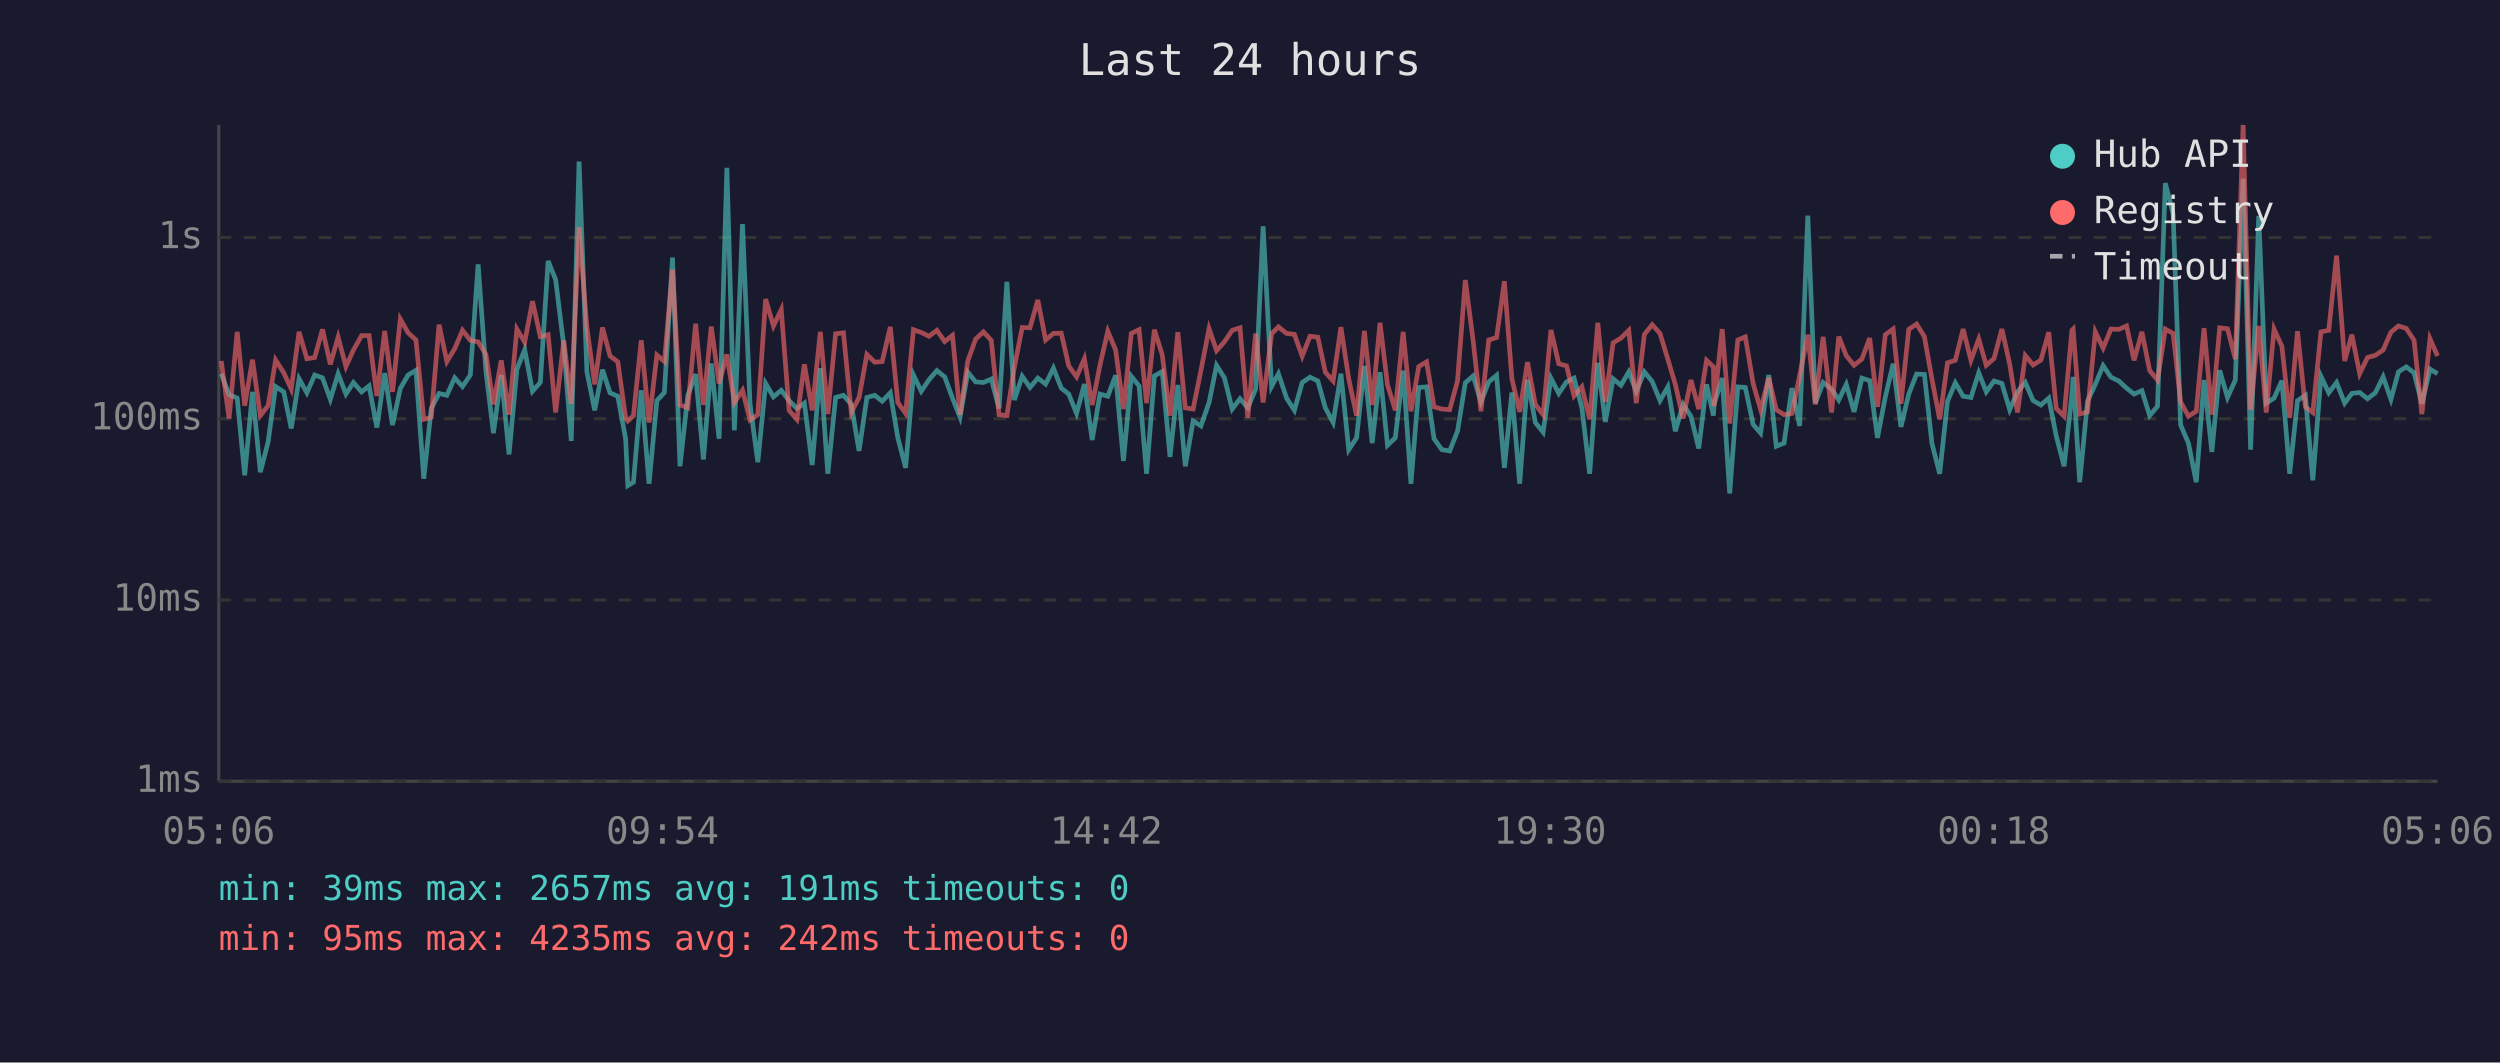
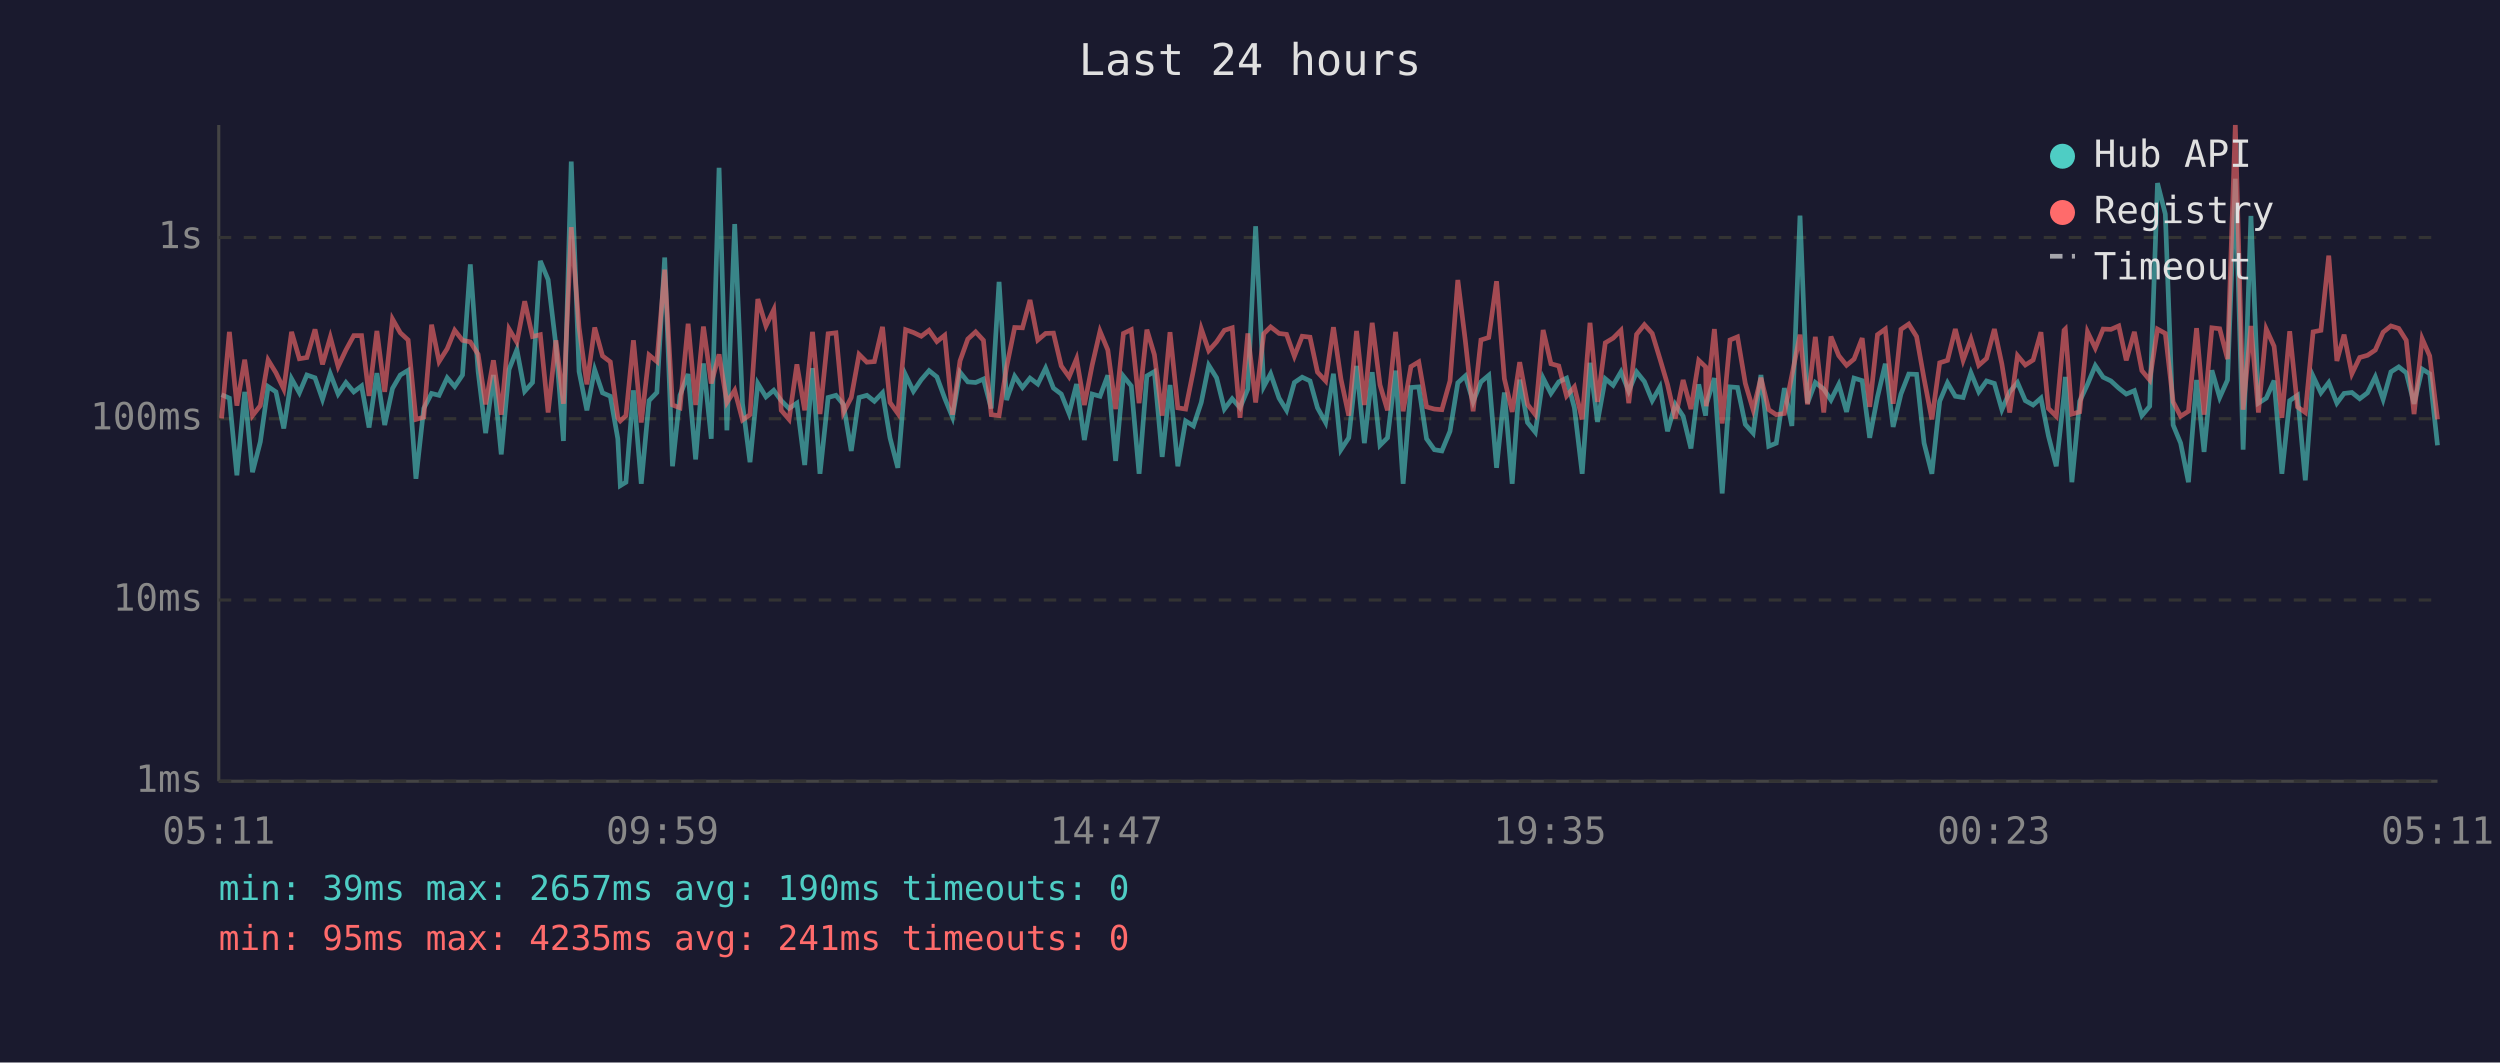
<svg xmlns="http://www.w3.org/2000/svg" viewBox="0 0 800 340" font-family="monospace" font-size="12">
  <rect width="800" height="340" fill="#1a1a2e" />
  <text x="400" y="24" fill="#e0e0e0" font-size="14" text-anchor="middle">Last 24 hours</text>
  <line x1="70" y1="40" x2="70" y2="250" stroke="#444" stroke-width="1" />
  <line x1="70" y1="250" x2="780" y2="250" stroke="#444" stroke-width="1" />
  <line x1="70" y1="250" x2="780" y2="250" stroke="#333" stroke-width="1" stroke-dasharray="4" />
  <text x="65" y="250" fill="#888" text-anchor="end" dominant-baseline="middle">1ms</text>
  <line x1="70" y1="192" x2="780" y2="192" stroke="#333" stroke-width="1" stroke-dasharray="4" />
  <text x="65" y="192" fill="#888" text-anchor="end" dominant-baseline="middle">10ms</text>
  <line x1="70" y1="134" x2="780" y2="134" stroke="#333" stroke-width="1" stroke-dasharray="4" />
  <text x="65" y="134" fill="#888" text-anchor="end" dominant-baseline="middle">100ms</text>
  <line x1="70" y1="76" x2="780" y2="76" stroke="#333" stroke-width="1" stroke-dasharray="4" />
  <text x="65" y="76" fill="#888" text-anchor="end" dominant-baseline="middle">1s</text>
-   <text x="70" y="270" fill="#888" text-anchor="middle">05:06</text>
-   <text x="212" y="270" fill="#888" text-anchor="middle">09:54</text>
-   <text x="354" y="270" fill="#888" text-anchor="middle">14:42</text>
-   <text x="496" y="270" fill="#888" text-anchor="middle">19:30</text>
-   <text x="638" y="270" fill="#888" text-anchor="middle">00:18</text>
-   <text x="780" y="270" fill="#888" text-anchor="middle">05:06</text>
-   <polyline points="70.8,119.6 73.3,126.3 75.9,127.4 78.3,152.1 80.8,125.4 83.3,151.1 85.8,141.4 88.2,123.7 90.8,125.4 93.2,137.1 95.7,121.2 98.2,125.7 100.7,120.0 103.2,120.9 105.7,127.8 108.2,119.6 110.7,126.1 113.1,122.4 115.7,125.4 118.1,123.5 120.6,136.8 123.1,119.4 125.6,136.0 128.1,124.3 130.6,120.0 133.1,118.5 135.6,153.2 138.0,130.7 140.5,125.9 143.0,126.5 145.5,120.9 148.0,123.7 150.5,120.0 153.0,84.6 155.5,118.9 157.9,138.6 160.4,120.0 162.9,145.4 165.4,118.2 167.9,111.9 170.4,125.2 172.9,122.4 175.4,83.5 177.8,89.5 180.4,110.6 182.8,141.1 185.3,51.7 187.8,118.9 190.3,131.3 192.8,118.3 195.2,125.7 197.7,126.8 200.2,140.4 200.9,155.4 202.7,154.3 205.2,124.9 207.7,154.8 210.2,128.2 212.6,125.6 215.2,82.4 217.6,149.2 220.1,126.5 222.6,119.7 225.1,147.0 227.6,116.3 230.1,140.4 232.6,53.7 235.0,137.7 237.6,71.7 240.0,129.2 242.5,147.9 245.0,122.7 247.5,127.0 250.0,124.9 252.5,128.2 255.0,130.7 257.4,129.0 259.9,148.8 262.5,117.8 264.9,151.6 267.4,127.2 269.9,126.5 272.4,129.4 274.9,144.3 277.4,127.2 279.9,126.5 282.3,128.4 284.9,125.7 287.3,140.1 289.8,149.7 292.3,120.0 294.8,125.2 297.3,121.5 299.8,118.6 302.3,120.6 304.8,127.4 307.2,133.5 309.7,119.1 312.2,122.2 314.7,122.4 317.2,121.3 319.7,130.7 322.2,90.2 324.6,128.0 327.1,120.4 329.6,124.0 332.1,121.0 334.6,122.9 337.1,117.8 339.6,124.2 342.0,126.1 344.5,132.3 347.0,122.9 349.5,140.8 352.0,126.1 354.5,126.8 357.0,120.1 359.5,147.5 362.0,120.4 364.5,123.5 366.9,151.6 369.4,120.3 371.9,118.9 374.4,146.2 376.9,123.2 379.3,149.2 381.8,134.7 384.3,136.3 386.9,128.8 389.3,116.9 391.8,120.9 394.3,130.9 396.8,127.6 399.3,130.5 401.8,124.5 404.2,72.4 406.9,123.7 409.1,119.6 411.7,127.4 414.2,131.3 416.7,122.4 419.2,120.7 421.7,121.9 424.1,130.5 426.6,135.2 429.1,119.6 431.6,143.9 434.1,140.1 436.6,117.1 439.1,141.8 441.6,119.1 444.0,142.5 446.5,140.1 449.0,118.6 451.5,154.8 454.0,124.0 456.5,123.8 458.9,140.4 461.4,143.9 463.9,144.3 466.4,138.0 468.9,122.5 471.4,120.3 473.9,128.6 476.4,122.2 478.9,120.1 481.4,149.7 483.8,125.6 486.3,154.8 488.8,121.5 491.3,135.2 493.8,138.3 496.3,121.0 498.8,125.9 501.3,122.2 503.7,121.0 506.2,130.5 508.7,151.6 511.3,116.1 513.7,135.0 516.2,121.2 518.7,123.3 521.2,119.0 523.6,125.2 526.2,119.0 528.7,122.1 531.2,128.2 533.7,123.8 536.1,138.0 538.6,129.4 541.1,133.2 543.6,143.5 546.1,123.0 548.3,133.0 548.5,129.4 551.1,121.0 553.5,157.9 556.1,123.8 558.5,124.0 561.0,135.8 563.4,138.6 566.0,120.0 568.4,142.8 570.9,141.8 573.4,124.2 575.9,136.3 578.5,69.0 580.9,129.0 583.4,122.4 586.1,124.5 588.4,128.0 590.8,123.0 593.3,131.8 595.8,121.0 598.3,121.8 600.8,140.1 603.3,127.0 605.8,116.4 608.3,136.6 610.8,126.1 613.3,119.7 615.8,119.8 618.2,141.8 620.7,151.6 623.2,128.4 625.7,122.5 628.2,126.8 630.7,127.2 633.2,119.3 635.6,125.4 638.1,121.9 640.6,122.7 643.1,131.1 645.6,125.4 648.1,122.4 650.6,128.2 653.1,129.6 655.6,127.4 658.0,139.5 660.5,149.2 663.0,126.3 663.4,120.6 665.5,154.3 668.0,128.4 670.5,123.0 673.0,117.0 675.5,120.7 678.0,121.9 680.5,124.2 682.9,126.1 685.4,125.0 687.9,133.0 690.4,130.0 692.9,58.6 695.4,68.5 697.8,136.0 700.3,141.8 702.8,154.3 705.3,121.6 707.8,144.6 710.3,118.5 712.8,127.2 715.3,121.6 717.8,57.2 720.2,143.9 722.8,69.1 725.2,129.0 727.7,127.4 730.2,121.8 732.7,151.6 735.2,128.2 737.7,126.5 740.1,153.7 742.7,120.4 745.2,125.7 747.7,122.4 750.3,129.0 752.6,125.9 755.1,125.6 757.6,127.6 760.1,125.7 762.6,120.6 765.1,127.8 767.5,119.0 770.0,117.4 772.5,119.3 775.0,129.2 777.6,118.1 780.0,119.6" fill="none" stroke="#4ecdc4" stroke-width="1.5" opacity="0.6" />
-   <polyline points="70.8,115.5 73.3,133.9 75.9,106.2 78.3,129.8 80.8,115.1 83.3,133.0 85.8,129.8 88.2,115.2 90.8,119.3 93.2,124.5 95.7,106.2 98.2,114.8 100.7,114.4 103.2,105.4 105.7,116.6 108.2,107.9 110.7,117.3 113.1,112.0 115.7,107.4 118.1,107.4 120.6,126.7 123.1,105.9 125.6,125.4 128.1,102.1 130.6,106.5 133.1,108.8 135.6,134.2 138.0,133.5 140.5,103.9 143.0,115.7 145.5,111.6 148.0,105.7 150.5,108.9 153.0,109.4 155.5,113.4 157.9,129.4 160.4,115.3 162.9,132.7 165.4,105.3 167.9,109.5 170.4,96.4 172.9,107.7 175.4,107.1 177.8,132.0 180.4,108.9 182.8,129.2 185.3,72.7 187.8,104.8 190.3,123.0 192.8,104.8 195.2,113.9 197.7,115.8 200.2,133.7 200.9,134.7 202.7,133.0 205.2,108.9 207.7,135.2 210.2,113.6 212.6,115.7 215.2,86.3 217.6,129.6 220.1,130.5 222.6,103.6 225.1,129.6 227.6,104.5 230.1,122.7 232.6,113.4 235.0,128.8 237.6,124.9 240.0,134.4 242.5,132.7 245.0,95.7 247.5,104.3 250.0,99.1 252.5,131.3 255.0,134.2 257.4,116.6 259.9,131.3 262.5,106.2 264.9,132.5 267.4,106.8 269.9,106.5 272.4,132.0 274.9,127.2 277.4,113.4 279.9,115.9 282.3,115.7 284.9,104.6 287.3,128.8 289.8,132.3 292.3,105.5 294.8,106.4 297.3,107.6 299.8,105.7 302.3,109.3 304.8,107.3 307.2,132.7 309.7,115.5 312.2,108.5 314.7,106.2 317.2,108.9 319.7,132.7 322.2,133.0 324.6,117.5 327.1,104.8 329.6,104.9 332.1,96.0 334.6,108.8 337.1,106.7 339.6,106.6 342.0,117.1 344.5,120.6 347.0,114.8 349.5,129.6 352.0,116.8 354.5,106.0 357.0,112.0 359.5,130.9 362.0,106.7 364.5,105.5 366.9,129.0 369.4,105.5 371.9,113.5 374.4,133.0 376.9,106.3 379.3,130.5 381.8,130.9 384.3,118.5 386.9,105.2 389.3,112.2 391.8,109.4 394.3,105.7 396.8,104.9 399.3,133.7 401.8,106.7 404.2,128.8 406.9,106.8 409.1,104.6 411.7,106.7 414.2,107.0 416.7,114.0 419.2,107.6 421.7,107.9 424.1,119.1 426.6,121.9 429.1,104.7 431.6,121.3 434.1,133.0 436.6,105.9 439.1,129.6 441.6,103.3 444.0,123.2 446.5,131.3 449.0,106.2 451.5,131.6 454.0,117.3 456.5,115.8 458.9,130.2 461.4,130.9 463.9,131.1 466.4,121.9 468.9,89.6 471.4,109.0 473.9,131.6 476.4,108.8 478.9,108.0 481.4,90.0 483.8,121.2 486.3,131.8 488.8,115.9 491.3,129.4 493.8,132.7 496.3,105.6 498.8,116.4 501.3,117.1 503.7,126.7 506.2,123.8 508.7,134.2 511.3,103.3 513.7,128.6 516.2,109.7 518.7,108.2 521.2,105.7 523.6,129.0 526.2,107.0 528.7,103.9 531.2,106.7 533.7,114.9 536.1,123.0 538.6,133.9 541.1,121.6 543.6,130.9 546.1,115.3 548.3,117.4 548.5,130.0 551.1,105.3 553.5,135.5 556.1,108.8 558.5,107.8 561.0,122.7 563.4,131.1 566.0,120.9 568.4,131.1 570.9,132.7 573.4,132.3 575.9,120.1 578.5,107.1 580.9,129.4 583.4,107.8 586.1,132.0 588.4,107.7 590.8,113.8 593.3,116.9 595.8,114.9 598.3,108.2 600.8,130.2 603.3,107.1 605.8,105.3 608.3,129.2 610.8,105.4 613.3,103.7 615.8,107.7 618.2,121.2 620.7,134.2 623.2,116.1 625.7,115.3 628.2,105.3 630.7,115.3 633.2,108.5 635.6,116.9 638.1,114.7 640.6,105.3 643.1,116.5 645.6,132.0 648.1,113.8 650.6,116.8 653.1,115.2 655.6,106.3 658.0,130.7 660.5,133.2 663.0,105.7 663.4,105.3 665.5,132.5 668.0,131.8 670.5,106.2 673.0,111.4 675.5,105.3 678.0,105.4 680.5,104.3 682.9,115.3 685.4,106.2 687.9,118.6 690.4,121.6 692.9,105.3 695.4,106.7 697.8,128.6 700.3,133.2 702.8,131.6 705.3,105.0 707.8,132.7 710.3,104.9 712.8,105.2 715.3,114.9 717.8,40.0 720.2,131.1 722.8,104.3 725.2,132.0 727.7,105.3 730.2,110.8 732.7,133.7 735.2,106.0 737.7,130.2 740.1,132.0 742.7,106.2 745.2,105.7 747.7,81.8 750.3,115.5 752.6,107.1 755.1,119.6 757.6,114.4 760.1,113.7 762.6,112.0 765.1,106.3 767.5,104.3 770.0,105.1 772.5,108.9 775.0,132.5 777.6,108.4 780.0,113.9" fill="none" stroke="#ff6b6b" stroke-width="1.5" opacity="0.6" />
+   <text x="70" y="270" fill="#888" text-anchor="middle">05:11</text>
+   <text x="212" y="270" fill="#888" text-anchor="middle">09:59</text>
+   <text x="354" y="270" fill="#888" text-anchor="middle">14:47</text>
+   <text x="496" y="270" fill="#888" text-anchor="middle">19:35</text>
+   <text x="638" y="270" fill="#888" text-anchor="middle">00:23</text>
+   <text x="780" y="270" fill="#888" text-anchor="middle">05:11</text>
+   <polyline points="70.9,126.3 73.4,127.4 75.8,152.1 78.3,125.4 80.8,151.1 83.3,141.4 85.8,123.7 88.3,125.4 90.8,137.1 93.3,121.2 95.8,125.7 98.2,120.0 100.8,120.9 103.2,127.8 105.7,119.6 108.2,126.1 110.7,122.4 113.2,125.4 115.7,123.5 118.1,136.8 120.6,119.4 123.1,136.0 125.6,124.3 128.1,120.0 130.6,118.5 133.1,153.2 135.6,130.7 138.1,125.9 140.5,126.5 143.1,120.9 145.5,123.7 148.0,120.0 150.5,84.6 153.0,118.9 155.4,138.6 157.9,120.0 160.4,145.4 162.9,118.2 165.4,111.9 167.9,125.2 170.4,122.4 172.9,83.5 175.4,89.5 177.9,110.6 180.3,141.1 182.8,51.7 185.3,118.9 187.8,131.3 190.3,118.3 192.8,125.7 195.3,126.8 197.7,140.4 198.5,155.4 200.3,154.3 202.7,124.9 205.2,154.8 207.7,128.2 210.2,125.6 212.7,82.4 215.2,149.2 217.6,126.5 220.2,119.7 222.6,147.0 225.1,116.3 227.6,140.4 230.1,53.7 232.6,137.7 235.1,71.7 237.6,129.2 240.0,147.9 242.5,122.7 245.1,127.0 247.6,124.9 250.0,128.2 252.5,130.7 255.0,129.0 257.5,148.8 260.0,117.8 262.4,151.6 265.0,127.2 267.5,126.5 269.9,129.4 272.4,144.3 274.9,127.2 277.4,126.5 279.8,128.4 282.4,125.7 284.8,140.1 287.3,149.7 289.8,120.0 292.3,125.2 294.8,121.5 297.3,118.6 299.8,120.6 302.3,127.4 304.8,133.5 307.2,119.1 309.7,122.2 312.2,122.4 314.7,121.3 317.2,130.7 319.7,90.2 322.1,128.0 324.7,120.4 327.2,124.0 329.6,121.0 332.1,122.9 334.6,117.8 337.1,124.2 339.6,126.1 342.1,132.3 344.5,122.9 347.0,140.8 349.5,126.1 352.0,126.8 354.5,120.1 357.0,147.5 359.5,120.4 362.0,123.5 364.5,151.6 367.0,120.3 369.4,118.9 371.9,146.2 374.4,123.2 376.9,149.2 379.4,134.7 381.9,136.3 384.4,128.8 386.8,116.9 389.3,120.9 391.8,130.9 394.3,127.6 396.8,130.5 399.3,124.5 401.8,72.4 404.4,123.7 406.6,119.6 409.3,127.4 411.7,131.3 414.2,122.4 416.7,120.7 419.2,121.9 421.6,130.5 424.2,135.2 426.7,119.6 429.1,143.9 431.6,140.1 434.1,117.1 436.6,141.8 439.1,119.1 441.6,142.5 444.0,140.1 446.6,118.6 449.0,154.8 451.5,124.0 454.0,123.8 456.5,140.4 459.0,143.9 461.4,144.3 464.0,138.0 466.5,122.5 468.9,120.3 471.4,128.6 473.9,122.2 476.4,120.1 478.9,149.7 481.4,125.6 483.9,154.8 486.3,121.5 488.8,135.2 491.3,138.3 493.8,121.0 496.3,125.9 498.8,122.2 501.3,121.0 503.8,130.5 506.3,151.6 508.8,116.1 511.2,135.0 513.7,121.2 516.2,123.3 518.7,119.0 521.2,125.2 523.7,119.0 526.2,122.1 528.7,128.2 531.2,123.8 533.6,138.0 536.1,129.4 538.6,133.2 541.1,143.5 543.6,123.0 545.8,133.0 546.0,129.4 548.6,121.0 551.1,157.9 553.6,123.8 556.0,124.0 558.5,135.8 561.0,138.6 563.5,120.0 566.0,142.8 568.4,141.8 571.0,124.2 573.4,136.3 576.0,69.0 578.4,129.0 580.9,122.4 583.6,124.5 585.9,128.0 588.4,123.0 590.9,131.8 593.3,121.0 595.9,121.8 598.3,140.1 600.8,127.0 603.3,116.4 605.8,136.6 608.3,126.1 610.8,119.7 613.3,119.8 615.7,141.8 618.2,151.6 620.7,128.4 623.2,122.5 625.7,126.8 628.2,127.2 630.7,119.3 633.2,125.4 635.7,121.9 638.2,122.7 640.6,131.1 643.1,125.4 645.6,122.4 648.1,128.2 650.6,129.6 653.1,127.4 655.5,139.5 658.0,149.2 660.5,126.3 660.9,120.6 663.0,154.3 665.5,128.4 668.0,123.0 670.5,117.0 673.0,120.7 675.5,121.9 678.0,124.2 680.4,126.1 683.0,125.0 685.4,133.0 687.9,130.0 690.4,58.6 692.9,68.5 695.4,136.0 697.8,141.8 700.3,154.3 702.9,121.6 705.3,144.6 707.8,118.5 710.3,127.2 712.8,121.6 715.3,57.2 717.8,143.9 720.3,69.1 722.7,129.0 725.2,127.4 727.7,121.8 730.2,151.6 732.7,128.2 735.2,126.5 737.7,153.7 740.2,120.4 742.7,125.7 745.2,122.4 747.8,129.0 750.1,125.9 752.6,125.6 755.1,127.6 757.6,125.7 760.1,120.6 762.6,127.8 765.1,119.0 767.6,117.4 770.0,119.3 772.5,129.2 775.1,118.1 777.5,119.6 780.0,142.5" fill="none" stroke="#4ecdc4" stroke-width="1.5" opacity="0.6" />
+   <polyline points="70.9,133.9 73.4,106.2 75.8,129.8 78.3,115.1 80.8,133.0 83.3,129.8 85.8,115.2 88.3,119.3 90.8,124.5 93.3,106.2 95.8,114.8 98.2,114.4 100.8,105.4 103.2,116.6 105.7,107.9 108.2,117.3 110.7,112.0 113.2,107.4 115.7,107.4 118.1,126.7 120.6,105.9 123.1,125.4 125.6,102.1 128.1,106.5 130.6,108.8 133.1,134.2 135.6,133.5 138.1,103.9 140.5,115.7 143.1,111.6 145.5,105.7 148.0,108.9 150.5,109.4 153.0,113.4 155.4,129.4 157.9,115.3 160.4,132.7 162.9,105.3 165.4,109.5 167.9,96.4 170.4,107.7 172.9,107.1 175.4,132.0 177.9,108.9 180.3,129.2 182.8,72.7 185.3,104.8 187.8,123.0 190.3,104.8 192.8,113.9 195.3,115.8 197.7,133.7 198.5,134.7 200.3,133.0 202.7,108.9 205.2,135.2 207.7,113.6 210.2,115.7 212.7,86.3 215.2,129.6 217.6,130.5 220.2,103.6 222.6,129.6 225.1,104.5 227.6,122.7 230.1,113.4 232.6,128.8 235.1,124.9 237.6,134.4 240.0,132.7 242.5,95.7 245.1,104.3 247.6,99.1 250.0,131.3 252.5,134.2 255.0,116.6 257.5,131.3 260.0,106.2 262.4,132.5 265.0,106.8 267.5,106.5 269.9,132.0 272.4,127.2 274.9,113.4 277.4,115.9 279.8,115.7 282.4,104.6 284.8,128.8 287.3,132.3 289.8,105.5 292.3,106.4 294.8,107.6 297.3,105.7 299.8,109.3 302.3,107.3 304.8,132.7 307.2,115.5 309.7,108.5 312.2,106.2 314.7,108.9 317.2,132.7 319.7,133.0 322.1,117.5 324.7,104.8 327.2,104.9 329.6,96.0 332.1,108.8 334.6,106.7 337.1,106.6 339.6,117.1 342.1,120.6 344.5,114.8 347.0,129.6 349.5,116.8 352.0,106.0 354.5,112.0 357.0,130.9 359.5,106.7 362.0,105.5 364.5,129.0 367.0,105.5 369.4,113.5 371.9,133.0 374.4,106.3 376.9,130.5 379.4,130.9 381.9,118.5 384.4,105.2 386.8,112.2 389.3,109.4 391.8,105.7 394.3,104.9 396.8,133.7 399.3,106.7 401.8,128.8 404.4,106.8 406.6,104.6 409.3,106.7 411.7,107.0 414.2,114.0 416.7,107.6 419.2,107.9 421.6,119.1 424.2,121.9 426.7,104.7 429.1,121.3 431.6,133.0 434.1,105.9 436.6,129.6 439.1,103.3 441.6,123.2 444.0,131.3 446.6,106.2 449.0,131.6 451.5,117.3 454.0,115.8 456.5,130.2 459.0,130.9 461.4,131.1 464.0,121.9 466.5,89.6 468.9,109.0 471.4,131.6 473.9,108.8 476.4,108.0 478.9,90.0 481.4,121.2 483.9,131.8 486.3,115.9 488.8,129.4 491.3,132.7 493.8,105.6 496.3,116.4 498.8,117.1 501.3,126.7 503.8,123.8 506.3,134.2 508.8,103.3 511.2,128.6 513.7,109.7 516.2,108.2 518.7,105.7 521.2,129.0 523.7,107.0 526.2,103.9 528.7,106.7 531.2,114.9 533.6,123.0 536.1,133.9 538.6,121.6 541.1,130.9 543.6,115.3 545.8,117.4 546.0,130.0 548.6,105.3 551.1,135.5 553.6,108.8 556.0,107.8 558.5,122.7 561.0,131.1 563.5,120.9 566.0,131.1 568.4,132.7 571.0,132.3 573.4,120.1 576.0,107.1 578.4,129.4 580.9,107.8 583.6,132.0 585.9,107.7 588.4,113.8 590.9,116.9 593.3,114.9 595.9,108.2 598.3,130.2 600.8,107.1 603.3,105.3 605.8,129.2 608.3,105.4 610.8,103.7 613.3,107.7 615.7,121.2 618.2,134.2 620.7,116.1 623.2,115.3 625.7,105.3 628.2,115.3 630.7,108.5 633.2,116.9 635.7,114.7 638.2,105.3 640.6,116.5 643.1,132.0 645.6,113.8 648.1,116.8 650.6,115.2 653.1,106.3 655.5,130.7 658.0,133.2 660.5,105.7 660.9,105.3 663.0,132.5 665.5,131.8 668.0,106.2 670.5,111.4 673.0,105.3 675.5,105.4 678.0,104.3 680.4,115.3 683.0,106.2 685.4,118.6 687.9,121.6 690.4,105.3 692.9,106.7 695.4,128.6 697.8,133.2 700.3,131.6 702.9,105.0 705.3,132.7 707.8,104.9 710.3,105.2 712.8,114.9 715.3,40.0 717.8,131.1 720.3,104.3 722.7,132.0 725.2,105.3 727.7,110.8 730.2,133.7 732.7,106.0 735.2,130.2 737.7,132.0 740.2,106.2 742.7,105.7 745.2,81.8 747.8,115.5 750.1,107.1 752.6,119.6 755.1,114.4 757.6,113.7 760.1,112.0 762.6,106.3 765.1,104.3 767.6,105.1 770.0,108.9 772.5,132.5 775.1,108.4 777.5,113.9 780.0,134.2" fill="none" stroke="#ff6b6b" stroke-width="1.5" opacity="0.6" />
  <circle cx="660" cy="50" r="4" fill="#4ecdc4" />
  <text x="670" y="50" fill="#e0e0e0" dominant-baseline="middle">Hub API</text>
  <circle cx="660" cy="68" r="4" fill="#ff6b6b" />
  <text x="670" y="68" fill="#e0e0e0" dominant-baseline="middle">Registry</text>
  <line x1="656" y1="82" x2="664" y2="82" stroke="#e0e0e0" stroke-width="1.5" stroke-dasharray="4,3" opacity="0.7" />
  <text x="670" y="86" fill="#e0e0e0" dominant-baseline="middle">Timeout</text>
-   <text x="70" y="288" fill="#4ecdc4" font-size="11">min: 39ms  max: 2657ms  avg: 191ms  timeouts: 0</text>
-   <text x="70" y="304" fill="#ff6b6b" font-size="11">min: 95ms  max: 4235ms  avg: 242ms  timeouts: 0</text>
+   <text x="70" y="288" fill="#4ecdc4" font-size="11">min: 39ms  max: 2657ms  avg: 190ms  timeouts: 0</text>
+   <text x="70" y="304" fill="#ff6b6b" font-size="11">min: 95ms  max: 4235ms  avg: 241ms  timeouts: 0</text>
</svg>
